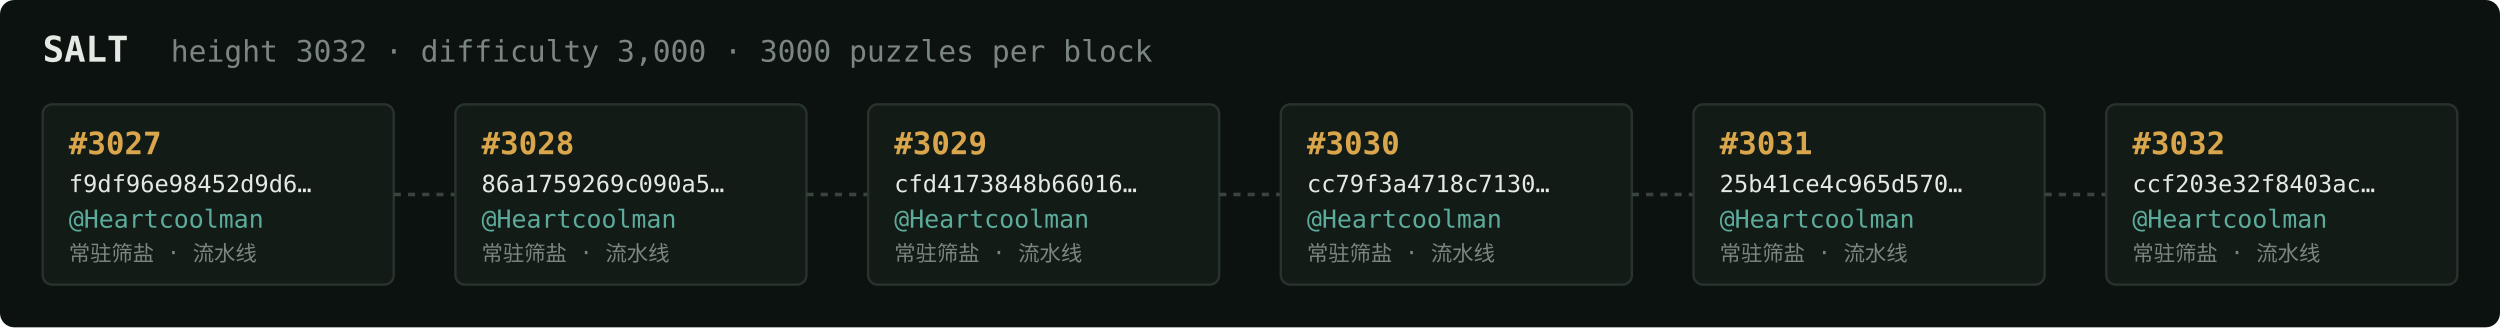
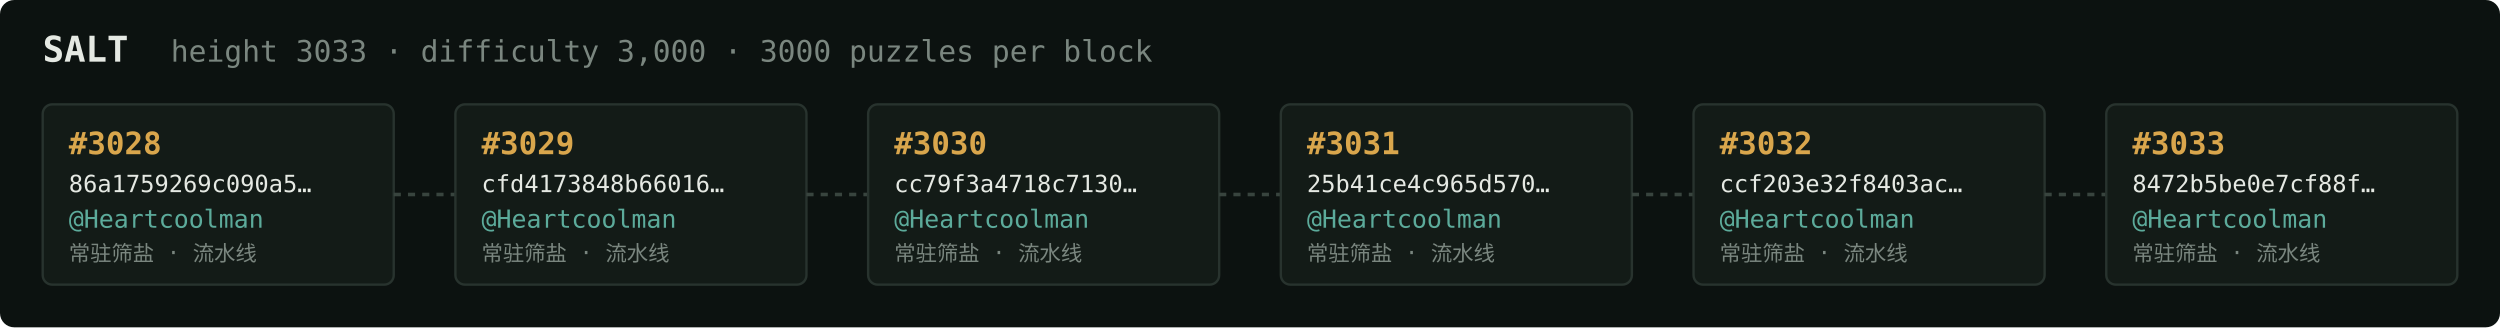
<svg xmlns="http://www.w3.org/2000/svg" width="1054" height="138" viewBox="0 0 1054 138" font-family="ui-monospace,SFMono-Regular,Menlo,monospace">
  <rect fill="#0c1210" width="1054" height="138" rx="6" />
  <text x="18" y="26" fill="#e5e9e3" font-size="15" font-weight="700">SALT</text>
-   <text x="72" y="26" fill="#7a867f" font-size="12.5">height 3032 · difficulty 3,000 · 3000 puzzles per block</text>
+   <text x="72" y="26" fill="#7a867f" font-size="12.5">height 3033 · difficulty 3,000 · 3000 puzzles per block</text>
  <rect x="18" y="44" width="148" height="76" rx="4" fill="#131b17" stroke="#28332e" stroke-width="1" />
-   <text x="29" y="65" fill="#d9a64c" font-size="13" font-weight="700">#3027</text>
-   <text x="29" y="81" fill="#e5e9e3" font-size="10">f9df96e98452d9d6…</text>
+   <text x="29" y="65" fill="#d9a64c" font-size="13" font-weight="700">#3028</text>
+   <text x="29" y="81" fill="#e5e9e3" font-size="10">86a1759269c090a5…</text>
  <text x="29" y="96" fill="#5cab9b" font-size="10.5">@Heartcoolman</text>
  <text x="29" y="110" fill="#7a867f" font-size="9">常驻筛盐 · 流水线</text>
  <line x1="166" y1="82.0" x2="192" y2="82.0" stroke="#38443e" stroke-width="1.5" stroke-dasharray="3 3" />
  <rect x="192" y="44" width="148" height="76" rx="4" fill="#131b17" stroke="#28332e" stroke-width="1" />
-   <text x="203" y="65" fill="#d9a64c" font-size="13" font-weight="700">#3028</text>
-   <text x="203" y="81" fill="#e5e9e3" font-size="10">86a1759269c090a5…</text>
+   <text x="203" y="65" fill="#d9a64c" font-size="13" font-weight="700">#3029</text>
+   <text x="203" y="81" fill="#e5e9e3" font-size="10">cfd4173848b66016…</text>
  <text x="203" y="96" fill="#5cab9b" font-size="10.5">@Heartcoolman</text>
  <text x="203" y="110" fill="#7a867f" font-size="9">常驻筛盐 · 流水线</text>
  <line x1="340" y1="82.0" x2="366" y2="82.0" stroke="#38443e" stroke-width="1.5" stroke-dasharray="3 3" />
  <rect x="366" y="44" width="148" height="76" rx="4" fill="#131b17" stroke="#28332e" stroke-width="1" />
-   <text x="377" y="65" fill="#d9a64c" font-size="13" font-weight="700">#3029</text>
-   <text x="377" y="81" fill="#e5e9e3" font-size="10">cfd4173848b66016…</text>
+   <text x="377" y="65" fill="#d9a64c" font-size="13" font-weight="700">#3030</text>
+   <text x="377" y="81" fill="#e5e9e3" font-size="10">cc79f3a4718c7130…</text>
  <text x="377" y="96" fill="#5cab9b" font-size="10.5">@Heartcoolman</text>
  <text x="377" y="110" fill="#7a867f" font-size="9">常驻筛盐 · 流水线</text>
  <line x1="514" y1="82.0" x2="540" y2="82.0" stroke="#38443e" stroke-width="1.5" stroke-dasharray="3 3" />
  <rect x="540" y="44" width="148" height="76" rx="4" fill="#131b17" stroke="#28332e" stroke-width="1" />
-   <text x="551" y="65" fill="#d9a64c" font-size="13" font-weight="700">#3030</text>
-   <text x="551" y="81" fill="#e5e9e3" font-size="10">cc79f3a4718c7130…</text>
+   <text x="551" y="65" fill="#d9a64c" font-size="13" font-weight="700">#3031</text>
+   <text x="551" y="81" fill="#e5e9e3" font-size="10">25b41ce4c965d570…</text>
  <text x="551" y="96" fill="#5cab9b" font-size="10.5">@Heartcoolman</text>
  <text x="551" y="110" fill="#7a867f" font-size="9">常驻筛盐 · 流水线</text>
  <line x1="688" y1="82.0" x2="714" y2="82.0" stroke="#38443e" stroke-width="1.5" stroke-dasharray="3 3" />
  <rect x="714" y="44" width="148" height="76" rx="4" fill="#131b17" stroke="#28332e" stroke-width="1" />
-   <text x="725" y="65" fill="#d9a64c" font-size="13" font-weight="700">#3031</text>
-   <text x="725" y="81" fill="#e5e9e3" font-size="10">25b41ce4c965d570…</text>
+   <text x="725" y="65" fill="#d9a64c" font-size="13" font-weight="700">#3032</text>
+   <text x="725" y="81" fill="#e5e9e3" font-size="10">ccf203e32f8403ac…</text>
  <text x="725" y="96" fill="#5cab9b" font-size="10.5">@Heartcoolman</text>
  <text x="725" y="110" fill="#7a867f" font-size="9">常驻筛盐 · 流水线</text>
  <line x1="862" y1="82.0" x2="888" y2="82.0" stroke="#38443e" stroke-width="1.5" stroke-dasharray="3 3" />
  <rect x="888" y="44" width="148" height="76" rx="4" fill="#131b17" stroke="#28332e" stroke-width="1" />
-   <text x="899" y="65" fill="#d9a64c" font-size="13" font-weight="700">#3032</text>
-   <text x="899" y="81" fill="#e5e9e3" font-size="10">ccf203e32f8403ac…</text>
+   <text x="899" y="65" fill="#d9a64c" font-size="13" font-weight="700">#3033</text>
+   <text x="899" y="81" fill="#e5e9e3" font-size="10">8472b5be0e7cf88f…</text>
  <text x="899" y="96" fill="#5cab9b" font-size="10.5">@Heartcoolman</text>
  <text x="899" y="110" fill="#7a867f" font-size="9">常驻筛盐 · 流水线</text>
</svg>
